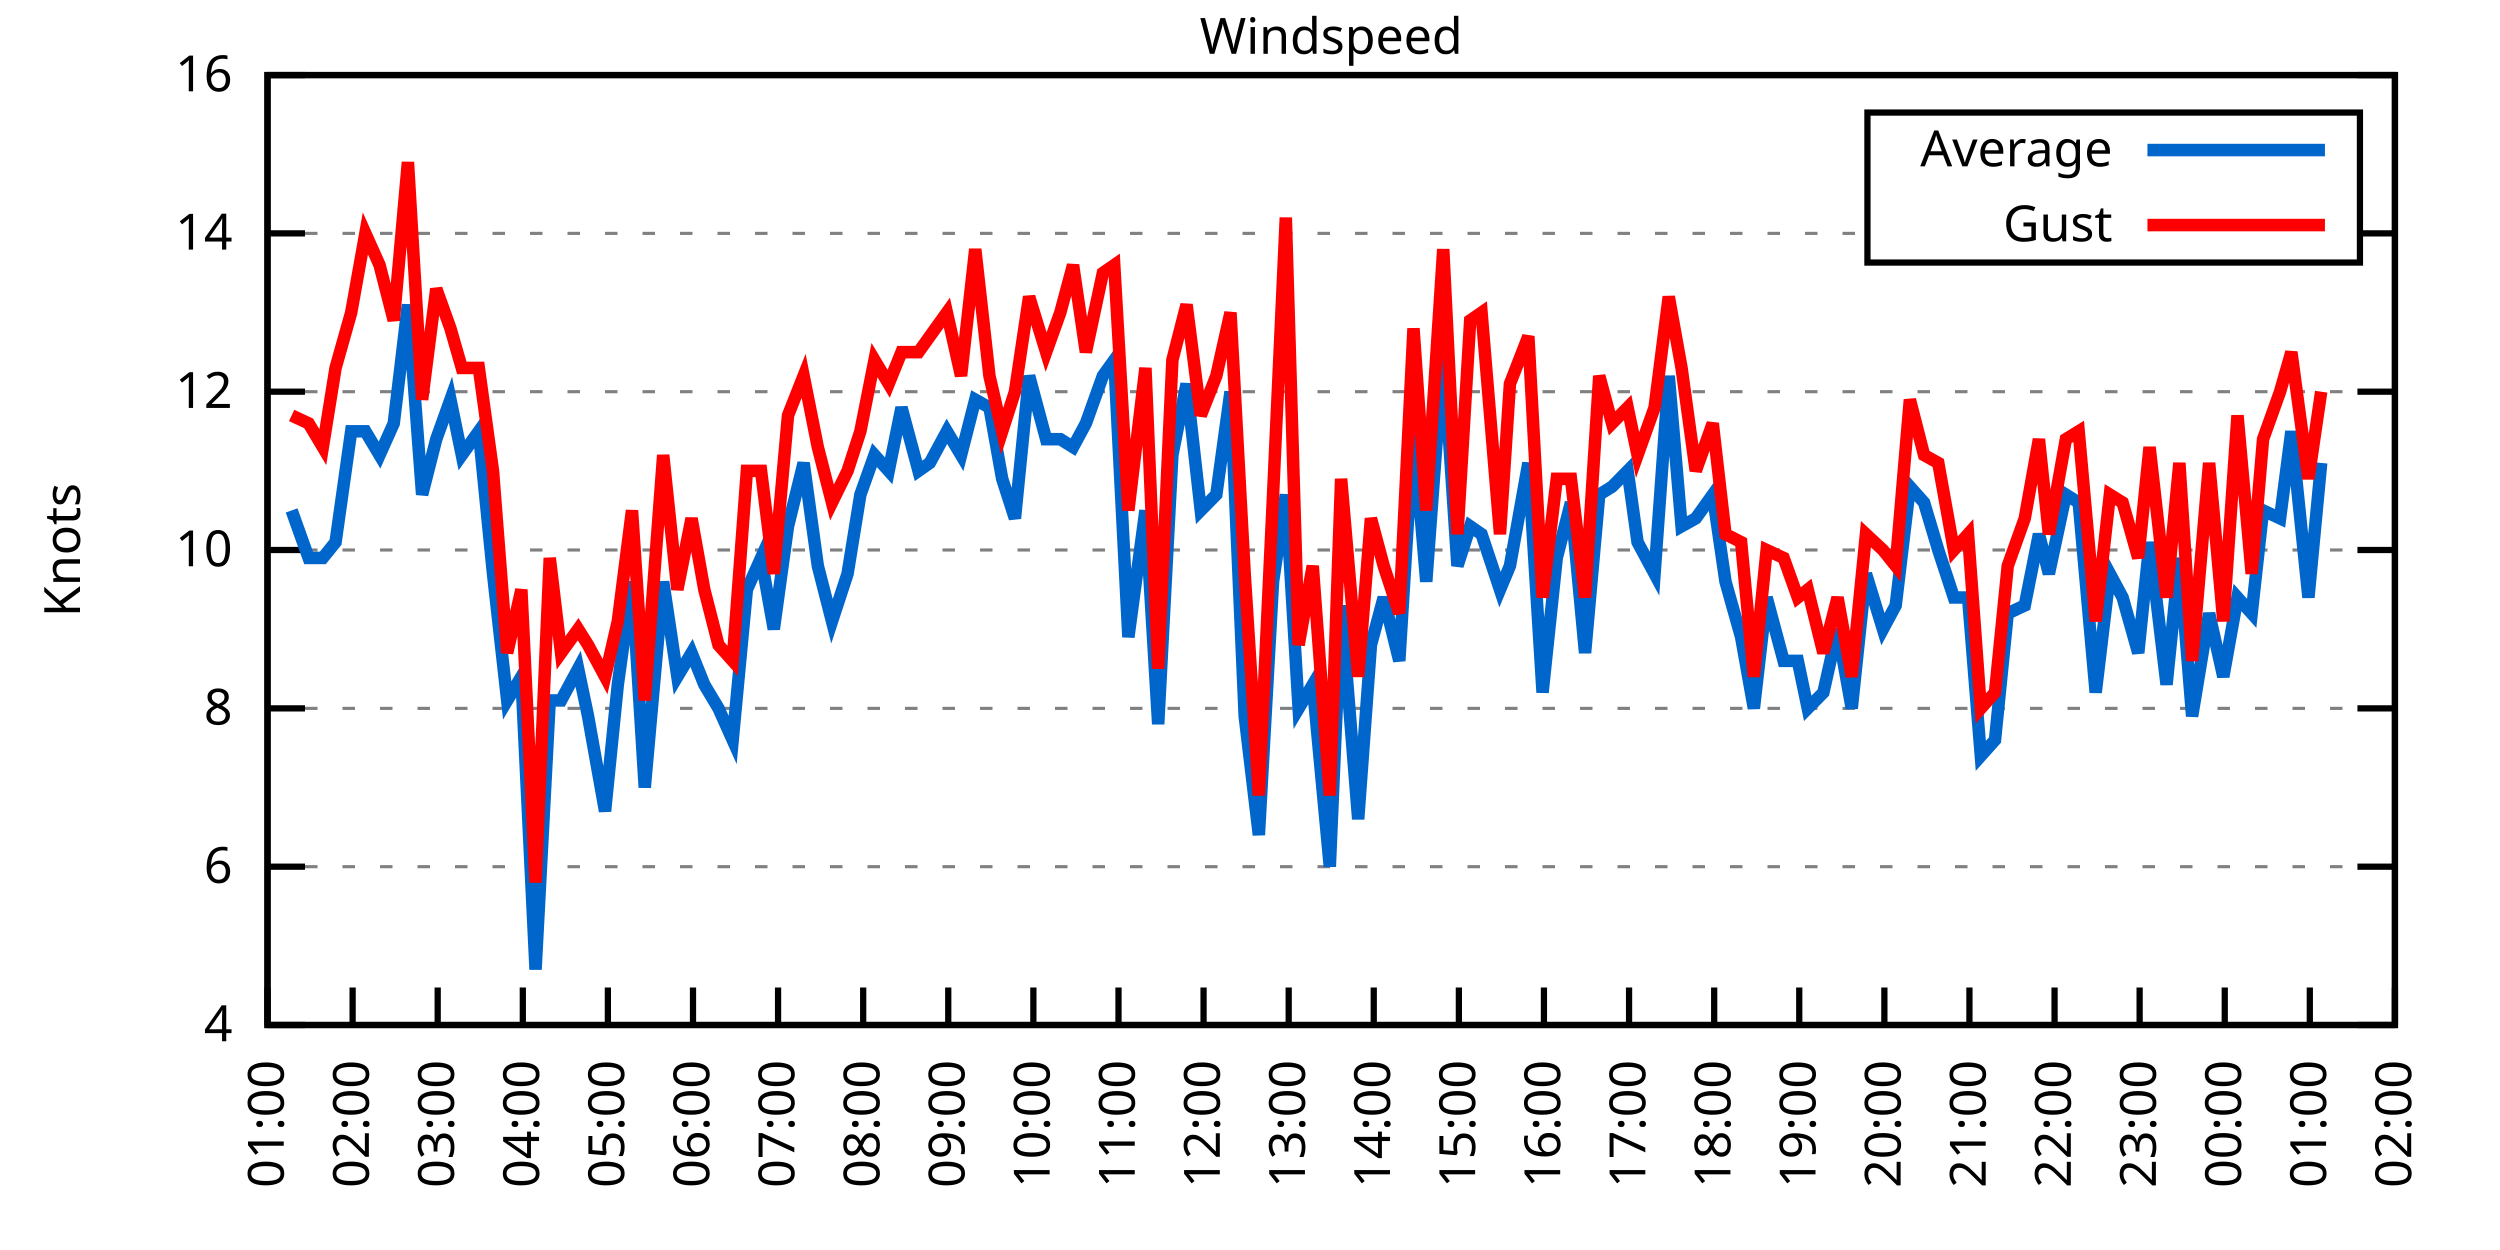
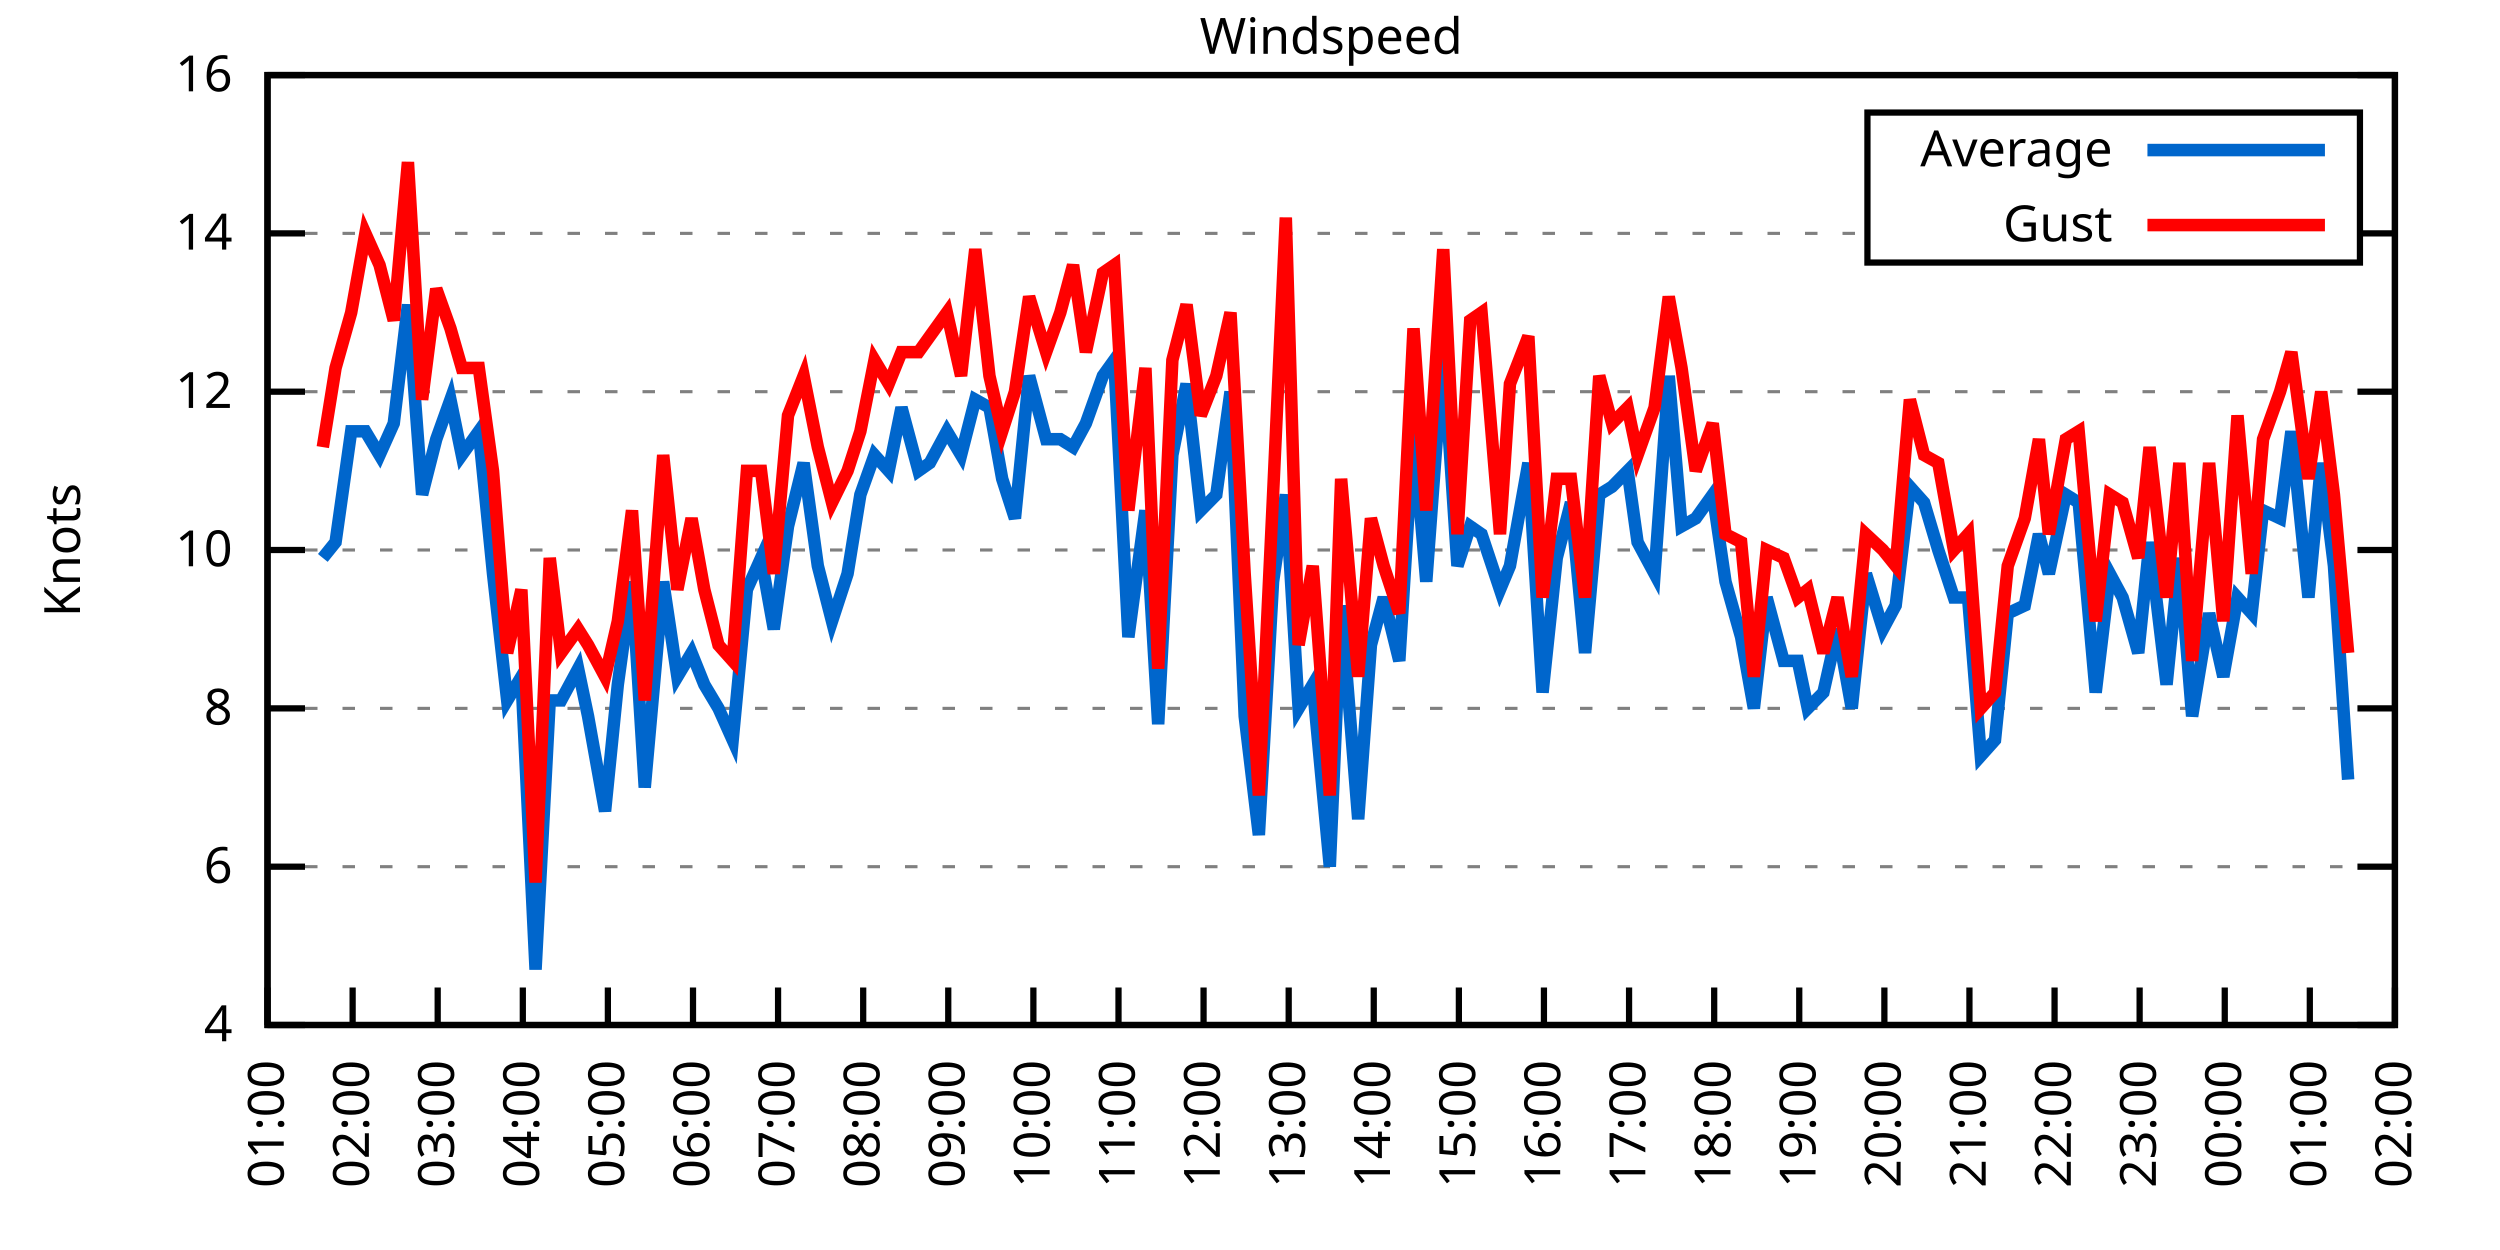
<svg xmlns="http://www.w3.org/2000/svg" xmlns:xlink="http://www.w3.org/1999/xlink" width="400" height="200" viewBox="0 0 400 200">
  <g id="gnuplot_canvas">
    <rect x="0" y="0" width="400" height="200" fill="none" />
    <defs>
      <circle id="gpDot" r="0.5" stroke-width="0.5" stroke="currentColor" />
      <path id="gpPt0" stroke-width="0.333" stroke="currentColor" d="M-1,0 h2 M0,-1 v2" />
      <path id="gpPt1" stroke-width="0.333" stroke="currentColor" d="M-1,-1 L1,1 M1,-1 L-1,1" />
      <path id="gpPt2" stroke-width="0.333" stroke="currentColor" d="M-1,0 L1,0 M0,-1 L0,1 M-1,-1 L1,1 M-1,1 L1,-1" />
      <rect id="gpPt3" stroke-width="0.333" stroke="currentColor" x="-1" y="-1" width="2" height="2" />
      <rect id="gpPt4" stroke-width="0.333" stroke="currentColor" fill="currentColor" x="-1" y="-1" width="2" height="2" />
      <circle id="gpPt5" stroke-width="0.333" stroke="currentColor" cx="0" cy="0" r="1" />
      <use xlink:href="#gpPt5" id="gpPt6" fill="currentColor" stroke="none" />
      <path id="gpPt7" stroke-width="0.333" stroke="currentColor" d="M0,-1.33 L-1.33,0.67 L1.33,0.67 z" />
      <use xlink:href="#gpPt7" id="gpPt8" fill="currentColor" stroke="none" />
      <use xlink:href="#gpPt7" id="gpPt9" stroke="currentColor" transform="rotate(180)" />
      <use xlink:href="#gpPt9" id="gpPt10" fill="currentColor" stroke="none" />
      <use xlink:href="#gpPt3" id="gpPt11" stroke="currentColor" transform="rotate(45)" />
      <use xlink:href="#gpPt11" id="gpPt12" fill="currentColor" stroke="none" />
      <path id="gpPt13" stroke-width="0.333" stroke="currentColor" d="M0,1.330 L1.265,0.411 L0.782,-1.067 L-0.782,-1.076 L-1.265,0.411 z" />
      <use xlink:href="#gpPt13" id="gpPt14" fill="currentColor" stroke="none" />
      <filter id="textbox" filterUnits="objectBoundingBox" x="0" y="0" height="1" width="1">
        <feFlood flood-color="white" flood-opacity="1" result="bgnd" />
        <feComposite in="SourceGraphic" in2="bgnd" operator="atop" />
      </filter>
      <filter id="greybox" filterUnits="objectBoundingBox" x="0" y="0" height="1" width="1">
        <feFlood flood-color="lightgrey" flood-opacity="1" result="grey" />
        <feComposite in="SourceGraphic" in2="grey" operator="atop" />
      </filter>
    </defs>
    <g fill="none" color="white" stroke="currentColor" stroke-width="1.00" stroke-linecap="butt" stroke-linejoin="miter">
</g>
    <g fill="none" color="black" stroke="currentColor" stroke-width="1.00" stroke-linecap="butt" stroke-linejoin="miter">
      <g stroke="none" shape-rendering="crispEdges">
        <polygon fill="rgb(255, 255, 255)" points="42.80,164.00 383.18,164.00 383.18,12.02 42.80,12.02 " />
      </g>
    </g>
    <g fill="none" color="black" stroke="currentColor" stroke-width="1.00" stroke-linecap="butt" stroke-linejoin="miter">
</g>
    <g fill="none" color="black" stroke="black" stroke-width="0.50" stroke-linecap="butt" stroke-linejoin="miter">
</g>
    <g fill="none" color="gray" stroke="currentColor" stroke-width="0.50" stroke-linecap="butt" stroke-linejoin="miter">
      <path stroke="gray" stroke-dasharray="2,4" class="gridline" d="M42.80,164.00 L383.19,164.00  " />
    </g>
    <g fill="none" color="gray" stroke="gray" stroke-width="1.00" stroke-linecap="butt" stroke-linejoin="miter">
</g>
    <g fill="none" color="black" stroke="currentColor" stroke-width="1.00" stroke-linecap="butt" stroke-linejoin="miter">
      <path stroke="black" d="M42.80,164.00 L48.80,164.00 M383.19,164.00 L377.19,164.00  " />
      <g transform="translate(37.20,166.60)" stroke="none" fill="black" font-family="Sans" font-size="8.00" text-anchor="end">
        <text>
          <tspan font-family="Sans"> 4</tspan>
        </text>
      </g>
    </g>
    <g fill="none" color="black" stroke="currentColor" stroke-width="1.00" stroke-linecap="butt" stroke-linejoin="miter">
</g>
    <g fill="none" color="black" stroke="black" stroke-width="0.50" stroke-linecap="butt" stroke-linejoin="miter">
</g>
    <g fill="none" color="gray" stroke="currentColor" stroke-width="0.50" stroke-linecap="butt" stroke-linejoin="miter">
      <path stroke="gray" stroke-dasharray="2,4" class="gridline" d="M42.80,138.67 L383.19,138.67  " />
    </g>
    <g fill="none" color="gray" stroke="gray" stroke-width="1.00" stroke-linecap="butt" stroke-linejoin="miter">
</g>
    <g fill="none" color="black" stroke="currentColor" stroke-width="1.00" stroke-linecap="butt" stroke-linejoin="miter">
      <path stroke="black" d="M42.80,138.67 L48.80,138.67 M383.19,138.67 L377.19,138.67  " />
      <g transform="translate(37.20,141.27)" stroke="none" fill="black" font-family="Sans" font-size="8.00" text-anchor="end">
        <text>
          <tspan font-family="Sans"> 6</tspan>
        </text>
      </g>
    </g>
    <g fill="none" color="black" stroke="currentColor" stroke-width="1.00" stroke-linecap="butt" stroke-linejoin="miter">
</g>
    <g fill="none" color="black" stroke="black" stroke-width="0.50" stroke-linecap="butt" stroke-linejoin="miter">
</g>
    <g fill="none" color="gray" stroke="currentColor" stroke-width="0.50" stroke-linecap="butt" stroke-linejoin="miter">
      <path stroke="gray" stroke-dasharray="2,4" class="gridline" d="M42.80,113.34 L383.19,113.34  " />
    </g>
    <g fill="none" color="gray" stroke="gray" stroke-width="1.00" stroke-linecap="butt" stroke-linejoin="miter">
</g>
    <g fill="none" color="black" stroke="currentColor" stroke-width="1.00" stroke-linecap="butt" stroke-linejoin="miter">
      <path stroke="black" d="M42.80,113.34 L48.80,113.34 M383.19,113.34 L377.19,113.34  " />
      <g transform="translate(37.20,115.94)" stroke="none" fill="black" font-family="Sans" font-size="8.00" text-anchor="end">
        <text>
          <tspan font-family="Sans"> 8</tspan>
        </text>
      </g>
    </g>
    <g fill="none" color="black" stroke="currentColor" stroke-width="1.00" stroke-linecap="butt" stroke-linejoin="miter">
</g>
    <g fill="none" color="black" stroke="black" stroke-width="0.50" stroke-linecap="butt" stroke-linejoin="miter">
</g>
    <g fill="none" color="gray" stroke="currentColor" stroke-width="0.50" stroke-linecap="butt" stroke-linejoin="miter">
      <path stroke="gray" stroke-dasharray="2,4" class="gridline" d="M42.80,88.00 L383.19,88.00  " />
    </g>
    <g fill="none" color="gray" stroke="gray" stroke-width="1.00" stroke-linecap="butt" stroke-linejoin="miter">
</g>
    <g fill="none" color="black" stroke="currentColor" stroke-width="1.00" stroke-linecap="butt" stroke-linejoin="miter">
      <path stroke="black" d="M42.80,88.00 L48.80,88.00 M383.19,88.00 L377.19,88.00  " />
      <g transform="translate(37.20,90.60)" stroke="none" fill="black" font-family="Sans" font-size="8.00" text-anchor="end">
        <text>
          <tspan font-family="Sans"> 10</tspan>
        </text>
      </g>
    </g>
    <g fill="none" color="black" stroke="currentColor" stroke-width="1.00" stroke-linecap="butt" stroke-linejoin="miter">
</g>
    <g fill="none" color="black" stroke="black" stroke-width="0.50" stroke-linecap="butt" stroke-linejoin="miter">
</g>
    <g fill="none" color="gray" stroke="currentColor" stroke-width="0.50" stroke-linecap="butt" stroke-linejoin="miter">
      <path stroke="gray" stroke-dasharray="2,4" class="gridline" d="M42.80,62.67 L383.19,62.67  " />
    </g>
    <g fill="none" color="gray" stroke="gray" stroke-width="1.00" stroke-linecap="butt" stroke-linejoin="miter">
</g>
    <g fill="none" color="black" stroke="currentColor" stroke-width="1.00" stroke-linecap="butt" stroke-linejoin="miter">
      <path stroke="black" d="M42.80,62.67 L48.80,62.67 M383.19,62.67 L377.19,62.67  " />
      <g transform="translate(37.20,65.27)" stroke="none" fill="black" font-family="Sans" font-size="8.00" text-anchor="end">
        <text>
          <tspan font-family="Sans"> 12</tspan>
        </text>
      </g>
    </g>
    <g fill="none" color="black" stroke="currentColor" stroke-width="1.00" stroke-linecap="butt" stroke-linejoin="miter">
</g>
    <g fill="none" color="black" stroke="black" stroke-width="0.50" stroke-linecap="butt" stroke-linejoin="miter">
</g>
    <g fill="none" color="gray" stroke="currentColor" stroke-width="0.50" stroke-linecap="butt" stroke-linejoin="miter">
      <path stroke="gray" stroke-dasharray="2,4" class="gridline" d="M42.80,37.34 L298.79,37.34 M377.59,37.34 L383.19,37.34  " />
    </g>
    <g fill="none" color="gray" stroke="gray" stroke-width="1.00" stroke-linecap="butt" stroke-linejoin="miter">
</g>
    <g fill="none" color="black" stroke="currentColor" stroke-width="1.00" stroke-linecap="butt" stroke-linejoin="miter">
      <path stroke="black" d="M42.80,37.34 L48.80,37.34 M383.19,37.34 L377.19,37.34  " />
      <g transform="translate(37.20,39.94)" stroke="none" fill="black" font-family="Sans" font-size="8.00" text-anchor="end">
        <text>
          <tspan font-family="Sans"> 14</tspan>
        </text>
      </g>
    </g>
    <g fill="none" color="black" stroke="currentColor" stroke-width="1.00" stroke-linecap="butt" stroke-linejoin="miter">
</g>
    <g fill="none" color="black" stroke="black" stroke-width="0.50" stroke-linecap="butt" stroke-linejoin="miter">
</g>
    <g fill="none" color="gray" stroke="currentColor" stroke-width="0.50" stroke-linecap="butt" stroke-linejoin="miter">
      <path stroke="gray" stroke-dasharray="2,4" class="gridline" d="M42.80,12.01 L383.19,12.01  " />
    </g>
    <g fill="none" color="gray" stroke="gray" stroke-width="1.00" stroke-linecap="butt" stroke-linejoin="miter">
</g>
    <g fill="none" color="black" stroke="currentColor" stroke-width="1.00" stroke-linecap="butt" stroke-linejoin="miter">
      <path stroke="black" d="M42.80,12.01 L48.80,12.01 M383.19,12.01 L377.19,12.01  " />
      <g transform="translate(37.20,14.61)" stroke="none" fill="black" font-family="Sans" font-size="8.00" text-anchor="end">
        <text>
          <tspan font-family="Sans"> 16</tspan>
        </text>
      </g>
    </g>
    <g fill="none" color="black" stroke="currentColor" stroke-width="1.00" stroke-linecap="butt" stroke-linejoin="miter">
      <path stroke="black" d="M42.80,164.00 L42.80,158.00  " />
      <g transform="translate(45.40,169.60) rotate(270.00)" stroke="none" fill="black" font-family="Sans" font-size="8.00" text-anchor="end">
        <text>
          <tspan font-family="Sans">01:00</tspan>
        </text>
      </g>
    </g>
    <g fill="none" color="black" stroke="currentColor" stroke-width="1.00" stroke-linecap="butt" stroke-linejoin="miter">
      <path stroke="black" d="M56.42,164.00 L56.42,158.00  " />
      <g transform="translate(59.02,169.60) rotate(270.00)" stroke="none" fill="black" font-family="Sans" font-size="8.00" text-anchor="end">
        <text>
          <tspan font-family="Sans">02:00</tspan>
        </text>
      </g>
    </g>
    <g fill="none" color="black" stroke="currentColor" stroke-width="1.00" stroke-linecap="butt" stroke-linejoin="miter">
      <path stroke="black" d="M70.03,164.00 L70.03,158.00  " />
      <g transform="translate(72.63,169.60) rotate(270.00)" stroke="none" fill="black" font-family="Sans" font-size="8.00" text-anchor="end">
        <text>
          <tspan font-family="Sans">03:00</tspan>
        </text>
      </g>
    </g>
    <g fill="none" color="black" stroke="currentColor" stroke-width="1.00" stroke-linecap="butt" stroke-linejoin="miter">
      <path stroke="black" d="M83.65,164.00 L83.65,158.00  " />
      <g transform="translate(86.25,169.60) rotate(270.00)" stroke="none" fill="black" font-family="Sans" font-size="8.00" text-anchor="end">
        <text>
          <tspan font-family="Sans">04:00</tspan>
        </text>
      </g>
    </g>
    <g fill="none" color="black" stroke="currentColor" stroke-width="1.00" stroke-linecap="butt" stroke-linejoin="miter">
      <path stroke="black" d="M97.26,164.00 L97.26,158.00  " />
      <g transform="translate(99.86,169.60) rotate(270.00)" stroke="none" fill="black" font-family="Sans" font-size="8.00" text-anchor="end">
        <text>
          <tspan font-family="Sans">05:00</tspan>
        </text>
      </g>
    </g>
    <g fill="none" color="black" stroke="currentColor" stroke-width="1.00" stroke-linecap="butt" stroke-linejoin="miter">
      <path stroke="black" d="M110.88,164.00 L110.88,158.00  " />
      <g transform="translate(113.48,169.60) rotate(270.00)" stroke="none" fill="black" font-family="Sans" font-size="8.00" text-anchor="end">
        <text>
          <tspan font-family="Sans">06:00</tspan>
        </text>
      </g>
    </g>
    <g fill="none" color="black" stroke="currentColor" stroke-width="1.00" stroke-linecap="butt" stroke-linejoin="miter">
      <path stroke="black" d="M124.49,164.00 L124.49,158.00  " />
      <g transform="translate(127.09,169.60) rotate(270.00)" stroke="none" fill="black" font-family="Sans" font-size="8.00" text-anchor="end">
        <text>
          <tspan font-family="Sans">07:00</tspan>
        </text>
      </g>
    </g>
    <g fill="none" color="black" stroke="currentColor" stroke-width="1.00" stroke-linecap="butt" stroke-linejoin="miter">
      <path stroke="black" d="M138.11,164.00 L138.11,158.00  " />
      <g transform="translate(140.71,169.60) rotate(270.00)" stroke="none" fill="black" font-family="Sans" font-size="8.00" text-anchor="end">
        <text>
          <tspan font-family="Sans">08:00</tspan>
        </text>
      </g>
    </g>
    <g fill="none" color="black" stroke="currentColor" stroke-width="1.00" stroke-linecap="butt" stroke-linejoin="miter">
      <path stroke="black" d="M151.72,164.00 L151.72,158.00  " />
      <g transform="translate(154.32,169.60) rotate(270.00)" stroke="none" fill="black" font-family="Sans" font-size="8.00" text-anchor="end">
        <text>
          <tspan font-family="Sans">09:00</tspan>
        </text>
      </g>
    </g>
    <g fill="none" color="black" stroke="currentColor" stroke-width="1.00" stroke-linecap="butt" stroke-linejoin="miter">
      <path stroke="black" d="M165.34,164.00 L165.34,158.00  " />
      <g transform="translate(167.94,169.60) rotate(270.00)" stroke="none" fill="black" font-family="Sans" font-size="8.00" text-anchor="end">
        <text>
          <tspan font-family="Sans">10:00</tspan>
        </text>
      </g>
    </g>
    <g fill="none" color="black" stroke="currentColor" stroke-width="1.00" stroke-linecap="butt" stroke-linejoin="miter">
      <path stroke="black" d="M178.96,164.00 L178.96,158.00  " />
      <g transform="translate(181.56,169.60) rotate(270.00)" stroke="none" fill="black" font-family="Sans" font-size="8.00" text-anchor="end">
        <text>
          <tspan font-family="Sans">11:00</tspan>
        </text>
      </g>
    </g>
    <g fill="none" color="black" stroke="currentColor" stroke-width="1.00" stroke-linecap="butt" stroke-linejoin="miter">
      <path stroke="black" d="M192.57,164.00 L192.57,158.00  " />
      <g transform="translate(195.17,169.60) rotate(270.00)" stroke="none" fill="black" font-family="Sans" font-size="8.00" text-anchor="end">
        <text>
          <tspan font-family="Sans">12:00</tspan>
        </text>
      </g>
    </g>
    <g fill="none" color="black" stroke="currentColor" stroke-width="1.00" stroke-linecap="butt" stroke-linejoin="miter">
      <path stroke="black" d="M206.19,164.00 L206.19,158.00  " />
      <g transform="translate(208.79,169.60) rotate(270.00)" stroke="none" fill="black" font-family="Sans" font-size="8.00" text-anchor="end">
        <text>
          <tspan font-family="Sans">13:00</tspan>
        </text>
      </g>
    </g>
    <g fill="none" color="black" stroke="currentColor" stroke-width="1.00" stroke-linecap="butt" stroke-linejoin="miter">
      <path stroke="black" d="M219.80,164.00 L219.80,158.00  " />
      <g transform="translate(222.40,169.60) rotate(270.00)" stroke="none" fill="black" font-family="Sans" font-size="8.00" text-anchor="end">
        <text>
          <tspan font-family="Sans">14:00</tspan>
        </text>
      </g>
    </g>
    <g fill="none" color="black" stroke="currentColor" stroke-width="1.00" stroke-linecap="butt" stroke-linejoin="miter">
      <path stroke="black" d="M233.42,164.00 L233.42,158.00  " />
      <g transform="translate(236.02,169.60) rotate(270.00)" stroke="none" fill="black" font-family="Sans" font-size="8.00" text-anchor="end">
        <text>
          <tspan font-family="Sans">15:00</tspan>
        </text>
      </g>
    </g>
    <g fill="none" color="black" stroke="currentColor" stroke-width="1.00" stroke-linecap="butt" stroke-linejoin="miter">
      <path stroke="black" d="M247.03,164.00 L247.03,158.00  " />
      <g transform="translate(249.63,169.60) rotate(270.00)" stroke="none" fill="black" font-family="Sans" font-size="8.00" text-anchor="end">
        <text>
          <tspan font-family="Sans">16:00</tspan>
        </text>
      </g>
    </g>
    <g fill="none" color="black" stroke="currentColor" stroke-width="1.00" stroke-linecap="butt" stroke-linejoin="miter">
      <path stroke="black" d="M260.65,164.00 L260.65,158.00  " />
      <g transform="translate(263.25,169.60) rotate(270.00)" stroke="none" fill="black" font-family="Sans" font-size="8.00" text-anchor="end">
        <text>
          <tspan font-family="Sans">17:00</tspan>
        </text>
      </g>
    </g>
    <g fill="none" color="black" stroke="currentColor" stroke-width="1.00" stroke-linecap="butt" stroke-linejoin="miter">
      <path stroke="black" d="M274.27,164.00 L274.27,158.00  " />
      <g transform="translate(276.87,169.60) rotate(270.00)" stroke="none" fill="black" font-family="Sans" font-size="8.00" text-anchor="end">
        <text>
          <tspan font-family="Sans">18:00</tspan>
        </text>
      </g>
    </g>
    <g fill="none" color="black" stroke="currentColor" stroke-width="1.00" stroke-linecap="butt" stroke-linejoin="miter">
      <path stroke="black" d="M287.88,164.00 L287.88,158.00  " />
      <g transform="translate(290.48,169.60) rotate(270.00)" stroke="none" fill="black" font-family="Sans" font-size="8.00" text-anchor="end">
        <text>
          <tspan font-family="Sans">19:00</tspan>
        </text>
      </g>
    </g>
    <g fill="none" color="black" stroke="currentColor" stroke-width="1.00" stroke-linecap="butt" stroke-linejoin="miter">
      <path stroke="black" d="M301.50,164.00 L301.50,158.00  " />
      <g transform="translate(304.10,169.60) rotate(270.00)" stroke="none" fill="black" font-family="Sans" font-size="8.00" text-anchor="end">
        <text>
          <tspan font-family="Sans">20:00</tspan>
        </text>
      </g>
    </g>
    <g fill="none" color="black" stroke="currentColor" stroke-width="1.00" stroke-linecap="butt" stroke-linejoin="miter">
      <path stroke="black" d="M315.11,164.00 L315.11,158.00  " />
      <g transform="translate(317.71,169.60) rotate(270.00)" stroke="none" fill="black" font-family="Sans" font-size="8.00" text-anchor="end">
        <text>
          <tspan font-family="Sans">21:00</tspan>
        </text>
      </g>
    </g>
    <g fill="none" color="black" stroke="currentColor" stroke-width="1.00" stroke-linecap="butt" stroke-linejoin="miter">
      <path stroke="black" d="M328.73,164.00 L328.73,158.00  " />
      <g transform="translate(331.33,169.60) rotate(270.00)" stroke="none" fill="black" font-family="Sans" font-size="8.00" text-anchor="end">
        <text>
          <tspan font-family="Sans">22:00</tspan>
        </text>
      </g>
    </g>
    <g fill="none" color="black" stroke="currentColor" stroke-width="1.00" stroke-linecap="butt" stroke-linejoin="miter">
      <path stroke="black" d="M342.34,164.00 L342.34,158.00  " />
      <g transform="translate(344.94,169.60) rotate(270.00)" stroke="none" fill="black" font-family="Sans" font-size="8.00" text-anchor="end">
        <text>
          <tspan font-family="Sans">23:00</tspan>
        </text>
      </g>
    </g>
    <g fill="none" color="black" stroke="currentColor" stroke-width="1.00" stroke-linecap="butt" stroke-linejoin="miter">
      <path stroke="black" d="M355.96,164.00 L355.96,158.00  " />
      <g transform="translate(358.56,169.60) rotate(270.00)" stroke="none" fill="black" font-family="Sans" font-size="8.00" text-anchor="end">
        <text>
          <tspan font-family="Sans">00:00</tspan>
        </text>
      </g>
    </g>
    <g fill="none" color="black" stroke="currentColor" stroke-width="1.00" stroke-linecap="butt" stroke-linejoin="miter">
      <path stroke="black" d="M369.57,164.00 L369.57,158.00  " />
      <g transform="translate(372.17,169.60) rotate(270.00)" stroke="none" fill="black" font-family="Sans" font-size="8.00" text-anchor="end">
        <text>
          <tspan font-family="Sans">01:00</tspan>
        </text>
      </g>
    </g>
    <g fill="none" color="black" stroke="currentColor" stroke-width="1.00" stroke-linecap="butt" stroke-linejoin="miter">
      <path stroke="black" d="M383.19,164.00 L383.19,158.00  " />
      <g transform="translate(385.79,169.60) rotate(270.00)" stroke="none" fill="black" font-family="Sans" font-size="8.00" text-anchor="end">
        <text>
          <tspan font-family="Sans">02:00</tspan>
        </text>
      </g>
    </g>
    <g fill="none" color="black" stroke="currentColor" stroke-width="1.00" stroke-linecap="butt" stroke-linejoin="miter">
</g>
    <g fill="none" color="black" stroke="currentColor" stroke-width="1.00" stroke-linecap="butt" stroke-linejoin="miter">
      <path stroke="black" d="M42.80,12.01 L42.80,164.00 L383.19,164.00 L383.19,12.01 L42.80,12.01 Z  " />
    </g>
    <g fill="none" color="black" stroke="currentColor" stroke-width="1.00" stroke-linecap="butt" stroke-linejoin="miter">
</g>
    <g fill="none" color="black" stroke="currentColor" stroke-width="1.00" stroke-linecap="butt" stroke-linejoin="miter">
      <path stroke="black" d="M298.79,42.01 L298.79,18.01 L377.59,18.01 L377.59,42.01 L298.79,42.01 Z  " />
    </g>
    <g id="Windspeed_plot_1">
      <g fill="none" color="white" stroke="black" stroke-width="2.00" stroke-linecap="butt" stroke-linejoin="miter">
</g>
      <g fill="none" color="black" stroke="currentColor" stroke-width="2.00" stroke-linecap="butt" stroke-linejoin="miter">
        <g transform="translate(337.99,26.61)" stroke="none" fill="black" font-family="Sans" font-size="8.00" text-anchor="end">
          <text>
            <tspan font-family="Sans">Average</tspan>
          </text>
        </g>
      </g>
      <g fill="none" color="black" stroke="currentColor" stroke-width="2.00" stroke-linecap="butt" stroke-linejoin="miter">
-         <path stroke="rgb(  0, 102, 204)" d="M343.59,24.01 L371.99,24.01 M46.66,81.67 L49.38,89.27 L51.65,89.27 L53.69,86.74 L56.19,69.01 L58.46,69.01   L60.73,72.81 L63.00,67.74 L65.27,48.74 L67.54,79.14 L69.80,70.27 L72.07,63.94 L73.89,72.81 L76.61,69.01   L78.88,91.80 L81.15,112.07 L83.42,108.27 L85.69,155.13 L87.96,112.07 L89.77,112.07 L92.50,107.00 L94.09,114.60   L96.81,129.80 L98.85,109.54 L101.12,93.07 L103.16,126.00 L106.11,93.07 L108.38,108.27 L110.65,104.47 L112.69,109.54   L114.96,113.34 L117.23,118.40 L119.50,94.34 L121.77,89.27 L123.81,100.67 L126.08,84.21 L128.58,74.07 L130.85,90.54   L133.12,99.40 L135.61,91.80 L137.66,79.14 L139.92,72.81 L142.19,75.34 L144.24,65.21 L146.96,75.34 L148.77,74.07   L151.50,69.01 L153.77,72.81 L156.04,63.94 L158.31,65.21 L160.35,76.61 L162.39,82.94 L164.66,60.14 L167.38,70.27   L169.65,70.27 L171.69,71.54 L173.74,67.74 L176.46,60.14 L178.28,57.61 L180.54,101.94 L183.27,81.67 L185.31,115.87   L187.58,72.81 L189.85,61.41 L192.12,81.67 L194.61,79.14 L196.88,62.67 L199.15,114.60 L201.42,133.60 L203.69,93.07   L205.73,79.14 L207.78,113.34 L210.04,109.54 L212.77,138.67 L214.58,96.87 L217.31,131.07 L219.35,103.20 L221.39,95.60   L223.89,105.74 L226.16,69.01 L228.20,93.07 L230.92,56.34 L233.19,90.54 L235.23,84.21 L237.05,85.47 L240.00,94.34   L241.59,90.54 L244.54,74.07 L246.81,110.80 L249.08,89.27 L251.35,80.41 L253.61,104.47 L255.88,79.14 L257.93,77.87   L260.42,75.34 L262.01,86.74 L264.73,91.80 L267.00,60.14 L269.05,84.21 L271.32,82.94 L274.04,79.14 L276.08,93.07   L278.58,101.94 L280.62,113.34 L282.66,95.60 L285.38,105.74 L287.65,105.74 L289.24,113.34 L291.74,110.80 L294.01,100.67   L296.28,113.34 L298.55,91.80 L301.27,100.67 L303.31,96.87 L305.58,77.87 L307.85,80.41 L310.12,88.00 L312.62,95.60   L314.89,95.60 L316.93,120.94 L319.20,118.40 L321.24,98.14 L323.96,96.87 L326.23,85.47 L327.82,91.80 L330.54,79.14   L332.59,80.41 L335.31,110.80 L337.58,91.80 L339.62,95.60 L342.12,104.47 L343.93,86.74 L346.65,109.54 L348.70,89.27   L350.74,114.60 L353.46,98.14 L355.73,108.27 L358.00,95.60 L360.27,98.14 L362.09,81.67 L364.81,82.94 L366.62,69.01   L369.35,95.60 L371.39,74.07  " />
+         <path stroke="rgb(  0, 102, 204)" d="M343.59,24.01 L371.99,24.01 M51.65,89.27 L53.69,86.74 L56.19,69.01 L58.46,69.01 L60.73,72.81 L63.00,67.74   L65.27,48.74 L67.54,79.14 L69.80,70.27 L72.07,63.94 L73.89,72.81 L76.61,69.01 L78.88,91.80 L81.15,112.07   L83.42,108.27 L85.69,155.13 L87.96,112.07 L89.77,112.07 L92.50,107.00 L94.09,114.60 L96.81,129.80 L98.85,109.54   L101.12,93.07 L103.16,126.00 L106.11,93.07 L108.38,108.27 L110.65,104.47 L112.69,109.54 L114.96,113.34 L117.23,118.40   L119.50,94.34 L121.77,89.27 L123.81,100.67 L126.08,84.21 L128.58,74.07 L130.85,90.54 L133.12,99.40 L135.61,91.80   L137.66,79.14 L139.92,72.81 L142.19,75.34 L144.24,65.21 L146.96,75.34 L148.77,74.07 L151.50,69.01 L153.77,72.81   L156.04,63.94 L158.31,65.21 L160.35,76.61 L162.39,82.94 L164.66,60.14 L167.38,70.27 L169.65,70.27 L171.69,71.54   L173.74,67.74 L176.46,60.14 L178.28,57.61 L180.54,101.94 L183.27,81.67 L185.31,115.87 L187.58,72.81 L189.85,61.41   L192.12,81.67 L194.61,79.14 L196.88,62.67 L199.15,114.60 L201.42,133.60 L203.69,93.07 L205.73,79.14 L207.78,113.34   L210.04,109.54 L212.77,138.67 L214.58,96.87 L217.31,131.07 L219.35,103.20 L221.39,95.60 L223.89,105.74 L226.16,69.01   L228.20,93.07 L230.92,56.34 L233.19,90.54 L235.23,84.21 L237.05,85.47 L240.00,94.34 L241.59,90.54 L244.54,74.07   L246.81,110.80 L249.08,89.27 L251.35,80.41 L253.61,104.47 L255.88,79.14 L257.93,77.87 L260.42,75.34 L262.01,86.74   L264.73,91.80 L267.00,60.14 L269.05,84.21 L271.32,82.94 L274.04,79.14 L276.08,93.07 L278.58,101.94 L280.62,113.34   L282.66,95.60 L285.38,105.74 L287.65,105.74 L289.24,113.34 L291.74,110.80 L294.01,100.67 L296.28,113.34 L298.55,91.80   L301.27,100.67 L303.31,96.87 L305.58,77.87 L307.85,80.41 L310.12,88.00 L312.62,95.60 L314.89,95.60 L316.93,120.94   L319.20,118.40 L321.24,98.14 L323.96,96.87 L326.23,85.47 L327.82,91.80 L330.54,79.14 L332.59,80.41 L335.31,110.80   L337.58,91.80 L339.62,95.60 L342.12,104.47 L343.93,86.74 L346.65,109.54 L348.70,89.27 L350.74,114.60 L353.46,98.14   L355.73,108.27 L358.00,95.60 L360.27,98.14 L362.09,81.67 L364.81,82.94 L366.62,69.01 L369.35,95.60 L371.39,74.07   L373.43,90.54 L375.70,124.74  " />
      </g>
    </g>
    <g id="Windspeed_plot_2">
      <g fill="none" color="black" stroke="currentColor" stroke-width="2.00" stroke-linecap="butt" stroke-linejoin="miter">
        <g transform="translate(337.99,38.61)" stroke="none" fill="black" font-family="Sans" font-size="8.00" text-anchor="end">
          <text>
            <tspan font-family="Sans">Gust</tspan>
          </text>
        </g>
      </g>
      <g fill="none" color="black" stroke="currentColor" stroke-width="2.00" stroke-linecap="butt" stroke-linejoin="miter">
-         <path stroke="rgb(255,   0,   0)" d="M343.59,36.01 L371.99,36.01 M46.66,66.47 L49.38,67.74 L51.65,71.54 L53.69,58.87 L56.19,50.01 L58.46,37.34   L60.73,42.41 L63.00,51.27 L65.27,25.94 L67.54,63.94 L69.80,46.21 L72.07,52.54 L73.89,58.87 L76.61,58.87   L78.88,75.34 L81.15,104.47 L83.42,94.34 L85.69,141.20 L87.96,89.27 L89.77,104.47 L92.50,100.67 L94.09,103.20   L96.81,108.27 L98.85,99.40 L101.12,81.67 L103.16,112.07 L106.11,72.81 L108.38,94.34 L110.65,82.94 L112.69,94.34   L114.96,103.20 L117.23,105.74 L119.50,75.34 L121.77,75.34 L123.81,91.80 L126.08,66.47 L128.58,60.14 L130.85,71.54   L133.12,80.41 L135.61,75.34 L137.66,69.01 L139.92,57.61 L142.19,61.41 L144.24,56.34 L146.96,56.34 L148.77,53.81   L151.50,50.01 L153.77,60.14 L156.04,39.87 L158.31,60.14 L160.35,69.01 L162.39,62.67 L164.66,47.47 L167.38,56.34   L169.65,50.01 L171.69,42.41 L173.74,56.34 L176.46,43.67 L178.28,42.41 L180.54,81.67 L183.27,58.87 L185.31,107.00   L187.58,57.61 L189.85,48.74 L192.12,66.47 L194.61,60.14 L196.88,50.01 L199.15,91.80 L201.42,127.27 L203.69,79.14   L205.73,34.81 L207.78,103.20 L210.04,90.54 L212.77,127.27 L214.58,76.61 L217.31,108.27 L219.35,82.94 L221.39,90.54   L223.89,98.14 L226.16,52.54 L228.20,81.67 L230.92,39.87 L233.19,85.47 L235.23,51.27 L237.05,50.01 L240.00,85.47   L241.59,61.41 L244.54,53.81 L246.81,95.60 L249.08,76.61 L251.35,76.61 L253.61,95.60 L255.88,60.14 L257.93,67.74   L260.42,65.21 L262.01,72.81 L264.73,65.21 L267.00,47.47 L269.05,58.87 L271.32,75.34 L274.04,67.74 L276.08,85.47   L278.58,86.74 L280.62,108.27 L282.66,88.00 L285.38,89.27 L287.65,95.60 L289.24,94.34 L291.74,104.47 L294.01,95.60   L296.28,108.27 L298.55,85.47 L301.27,88.00 L303.31,90.54 L305.58,63.94 L307.85,72.81 L310.12,74.07 L312.62,88.00   L314.89,85.47 L316.93,113.34 L319.20,110.80 L321.24,90.54 L323.96,82.94 L326.23,70.27 L327.82,85.47 L330.54,70.27   L332.59,69.01 L335.31,99.40 L337.58,79.14 L339.62,80.41 L342.12,89.27 L343.93,71.54 L346.65,95.60 L348.70,74.07   L350.74,105.74 L353.46,74.07 L355.73,99.40 L358.00,66.47 L360.27,91.80 L362.09,70.27 L364.81,62.67 L366.62,56.34   L369.35,76.61 L371.39,62.67  " />
+         <path stroke="rgb(255,   0,   0)" d="M343.59,36.01 L371.99,36.01 M51.65,71.54 L53.69,58.87 L56.19,50.01 L58.46,37.34 L60.73,42.41 L63.00,51.27   L65.27,25.94 L67.54,63.94 L69.80,46.21 L72.07,52.54 L73.89,58.87 L76.61,58.87 L78.88,75.34 L81.15,104.47   L83.42,94.34 L85.69,141.20 L87.96,89.27 L89.77,104.47 L92.50,100.67 L94.09,103.20 L96.81,108.27 L98.85,99.40   L101.12,81.67 L103.16,112.07 L106.11,72.81 L108.38,94.34 L110.65,82.94 L112.69,94.34 L114.96,103.20 L117.23,105.74   L119.50,75.34 L121.77,75.34 L123.81,91.80 L126.08,66.47 L128.58,60.14 L130.85,71.54 L133.12,80.41 L135.61,75.34   L137.66,69.01 L139.92,57.61 L142.19,61.41 L144.24,56.34 L146.96,56.34 L148.77,53.81 L151.50,50.01 L153.77,60.14   L156.04,39.87 L158.31,60.14 L160.35,69.01 L162.39,62.67 L164.66,47.47 L167.38,56.34 L169.65,50.01 L171.69,42.41   L173.74,56.34 L176.46,43.67 L178.28,42.41 L180.54,81.67 L183.27,58.87 L185.31,107.00 L187.58,57.61 L189.85,48.74   L192.12,66.47 L194.61,60.14 L196.88,50.01 L199.15,91.80 L201.42,127.27 L203.69,79.14 L205.73,34.81 L207.78,103.20   L210.04,90.54 L212.77,127.27 L214.58,76.61 L217.31,108.27 L219.35,82.94 L221.39,90.54 L223.89,98.14 L226.16,52.54   L228.20,81.67 L230.92,39.87 L233.19,85.47 L235.23,51.27 L237.05,50.01 L240.00,85.47 L241.59,61.41 L244.54,53.81   L246.81,95.60 L249.08,76.61 L251.35,76.61 L253.61,95.60 L255.88,60.14 L257.93,67.74 L260.42,65.21 L262.01,72.81   L264.73,65.21 L267.00,47.47 L269.05,58.87 L271.32,75.34 L274.04,67.74 L276.08,85.47 L278.58,86.74 L280.62,108.27   L282.66,88.00 L285.38,89.27 L287.65,95.60 L289.24,94.34 L291.74,104.47 L294.01,95.60 L296.28,108.27 L298.55,85.47   L301.27,88.00 L303.31,90.54 L305.58,63.94 L307.85,72.81 L310.12,74.07 L312.62,88.00 L314.89,85.47 L316.93,113.34   L319.20,110.80 L321.24,90.54 L323.96,82.94 L326.23,70.27 L327.82,85.47 L330.54,70.27 L332.59,69.01 L335.31,99.40   L337.58,79.14 L339.62,80.41 L342.12,89.27 L343.93,71.54 L346.65,95.60 L348.70,74.07 L350.74,105.74 L353.46,74.07   L355.73,99.40 L358.00,66.47 L360.27,91.80 L362.09,70.27 L364.81,62.67 L366.62,56.34 L369.35,76.61 L371.39,62.67   L373.43,79.14 L375.70,104.47  " />
      </g>
    </g>
    <g fill="none" color="black" stroke="currentColor" stroke-width="2.00" stroke-linecap="butt" stroke-linejoin="miter">
</g>
    <g fill="none" color="black" stroke="black" stroke-width="1.00" stroke-linecap="butt" stroke-linejoin="miter">
</g>
    <g fill="none" color="black" stroke="currentColor" stroke-width="1.00" stroke-linecap="butt" stroke-linejoin="miter">
      <path stroke="black" d="M42.80,12.01 L42.80,164.00 L383.19,164.00 L383.19,12.01 L42.80,12.01 Z  " />
      <g transform="translate(12.80,88.01) rotate(270.00)" stroke="none" fill="black" font-family="Sans" font-size="8.00" text-anchor="middle">
        <text>
          <tspan font-family="Sans">Knots</tspan>
        </text>
      </g>
    </g>
    <g fill="none" color="black" stroke="currentColor" stroke-width="1.00" stroke-linecap="butt" stroke-linejoin="miter">
</g>
    <g fill="none" color="black" stroke="currentColor" stroke-width="1.00" stroke-linecap="butt" stroke-linejoin="miter">
      <g transform="translate(212.99,8.61)" stroke="none" fill="black" font-family="Sans" font-size="8.00" text-anchor="middle">
        <text>
          <tspan font-family="Sans">Windspeed</tspan>
        </text>
      </g>
    </g>
    <g fill="none" color="black" stroke="currentColor" stroke-width="1.00" stroke-linecap="butt" stroke-linejoin="miter">
</g>
  </g>
</svg>
